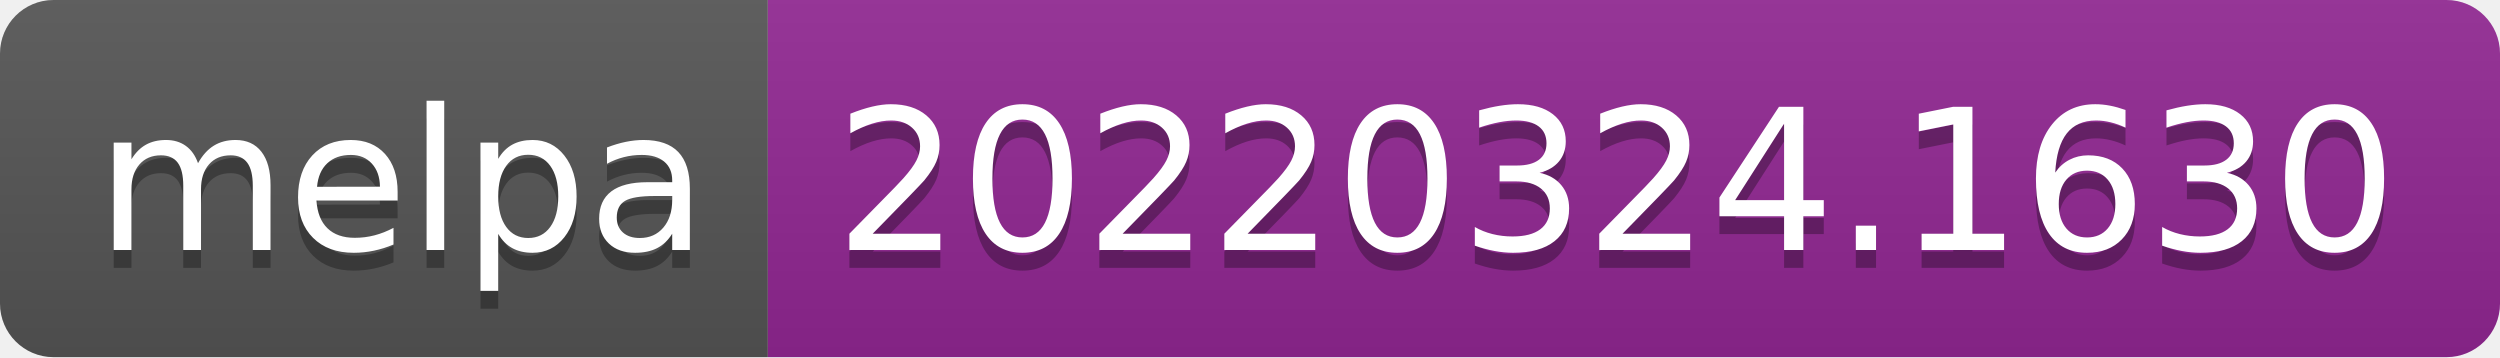
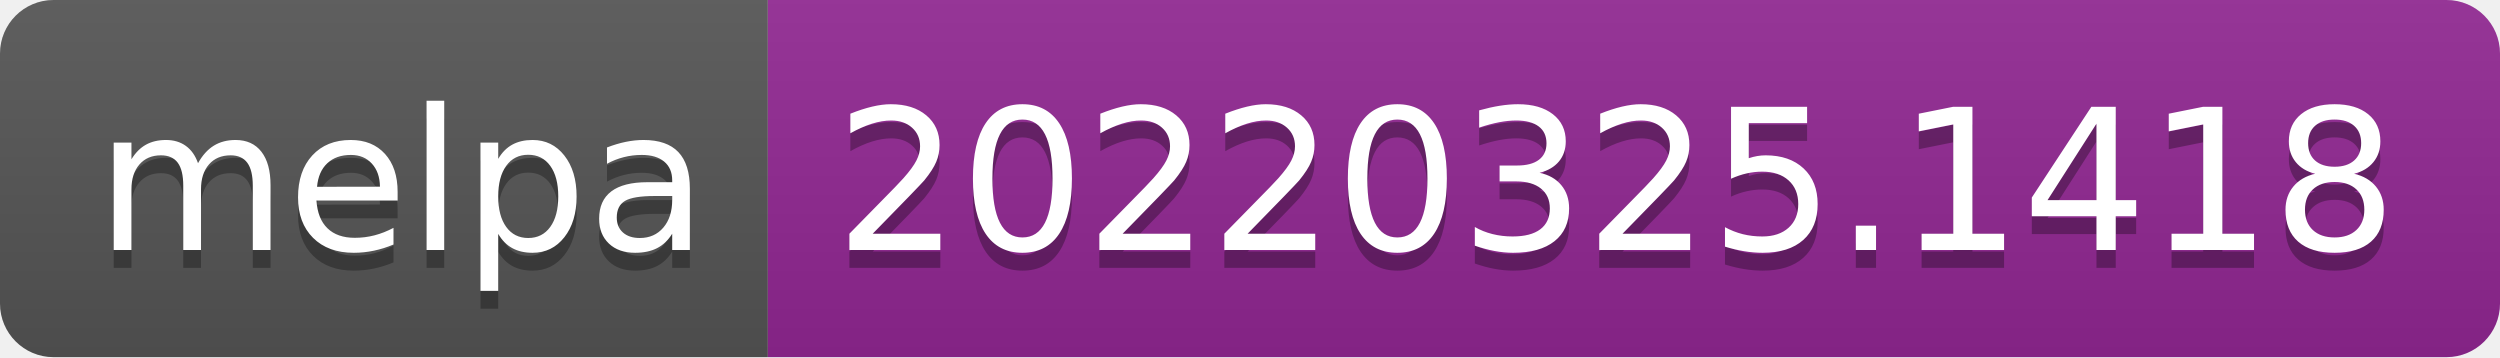
- <svg xmlns="http://www.w3.org/2000/svg" width="140" height="20" role="img" aria-label="melpa: 20220324.1630">
+ <svg xmlns="http://www.w3.org/2000/svg" width="140" height="20" role="img" aria-label="melpa: 20220325.1418">
  <linearGradient id="s" x2="0" y2="100%">
    <stop offset="0" stop-color="#bbb" stop-opacity=".1" />
    <stop offset="1" stop-opacity=".1" />
  </linearGradient>
  <clipPath id="r">
    <rect width="140" height="20" rx="3" fill="#fff" />
  </clipPath>
  <g clip-path="url(#r)">
    <rect width="43" height="20" fill="#555" />
    <rect x="43" width="97" height="20" fill="#922793" />
    <rect width="140" height="20" fill="url(#s)" />
  </g>
  <g fill="#fff" text-anchor="middle" font-family="Verdana,Geneva,DejaVu Sans,sans-serif" text-rendering="geometricPrecision" font-size="110">
    <text aria-hidden="true" x="225" y="150" fill="#010101" fill-opacity=".3" transform="scale(.1)" textLength="330">melpa</text>
    <text x="225" y="140" transform="scale(.1)" fill="#fff" textLength="330">melpa</text>
-     <text aria-hidden="true" x="905" y="150" fill="#010101" fill-opacity=".3" transform="scale(.1)" textLength="870">20220324.1630</text>
-     <text x="905" y="140" transform="scale(.1)" fill="#fff" textLength="870">20220324.1630</text>
+     <text aria-hidden="true" x="905" y="150" fill="#010101" fill-opacity=".3" transform="scale(.1)" textLength="870">20220325.1418</text>
+     <text x="905" y="140" transform="scale(.1)" fill="#fff" textLength="870">20220325.1418</text>
  </g>
</svg>
